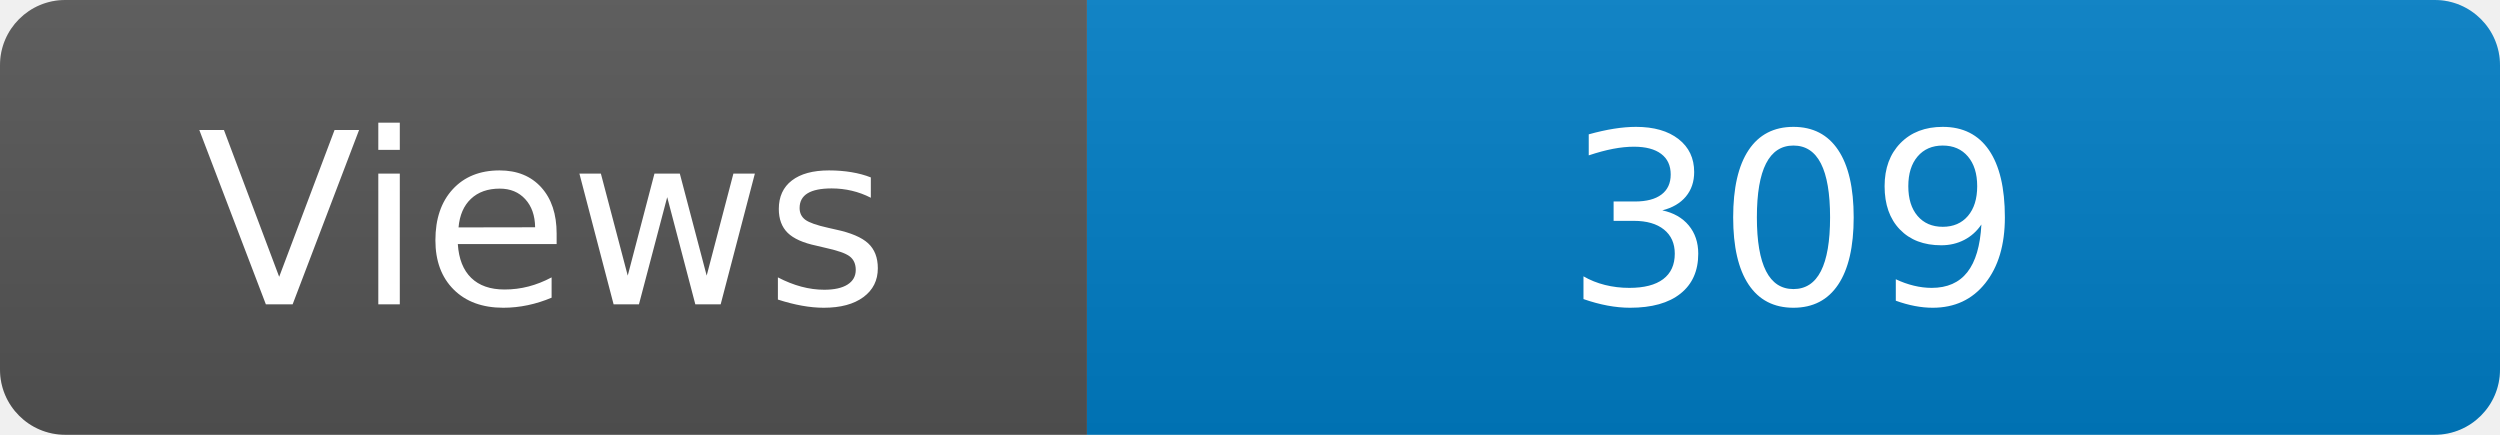
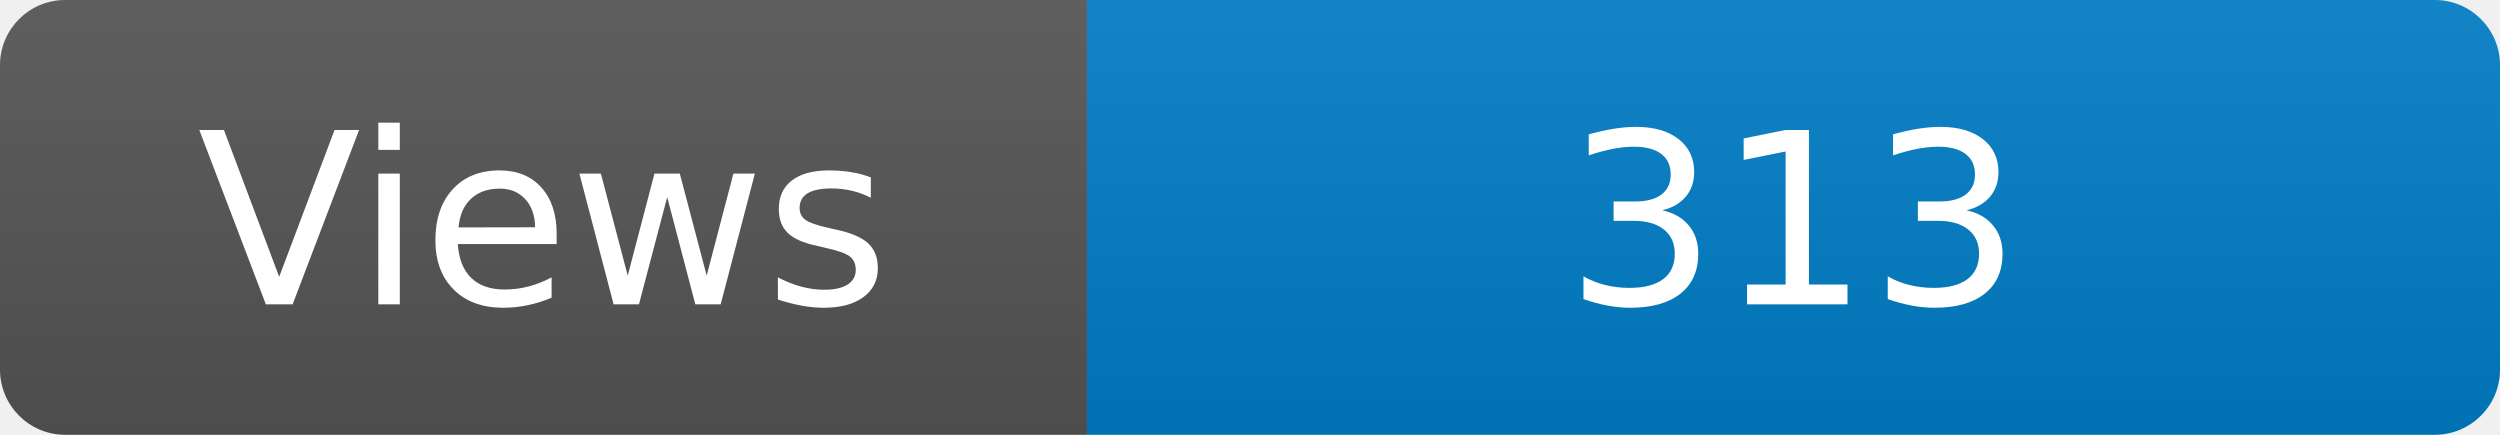
<svg xmlns="http://www.w3.org/2000/svg" width="115" height="20" role="img" aria-label="Maintained?: yes">
  <linearGradient id="s" x2="0" y2="100%">
    <stop offset="0" stop-color="#bbb" stop-opacity=".1" />
    <stop offset="1" stop-opacity=".1" />
  </linearGradient>
  <clipPath id="r">
    <rect width="115" height="20" rx="3" fill="#fff" />
  </clipPath>
  <g clip-path="url(#r)">
    <rect width="50" height="20" fill="#555" />
    <rect x="50" width="160" height="20" fill="#007ec6" />
    <rect width="115" height="20" fill="url(#s)" />
  </g>
  <g fill="#fff" text-anchor="middle" font-family="Verdana,Geneva,DejaVu Sans,sans-serif" font-size="110">
    <text x="250" y="140" transform="scale(.1)" fill="#fff">Views</text>
-     <text x="825" y="140" transform="scale(.1)" fill="#fff">309</text>
+     <text x="825" y="140" transform="scale(.1)" fill="#fff">313</text>
  </g>
</svg>
